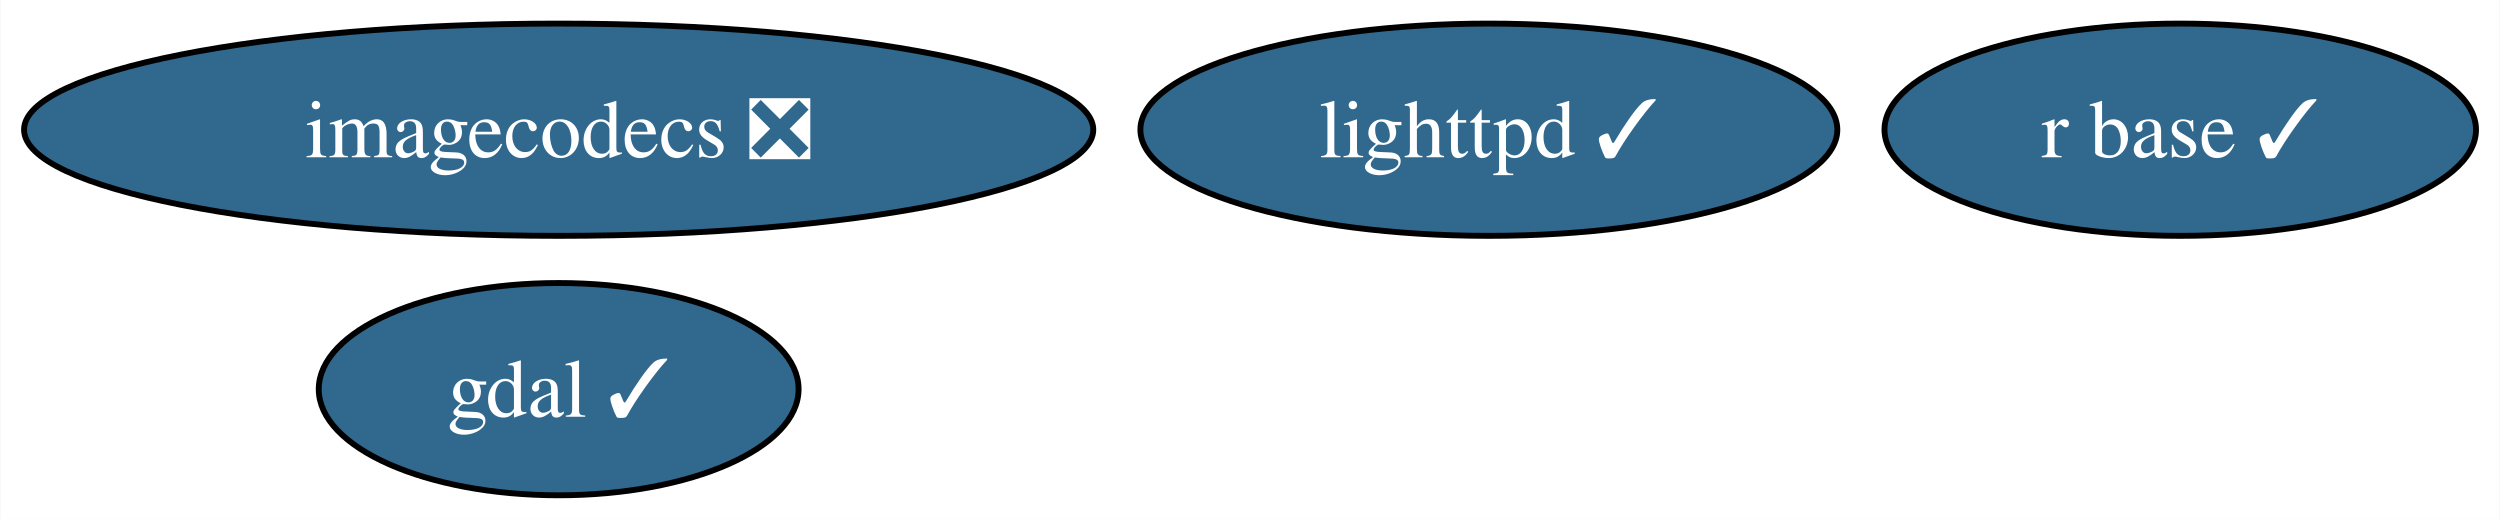
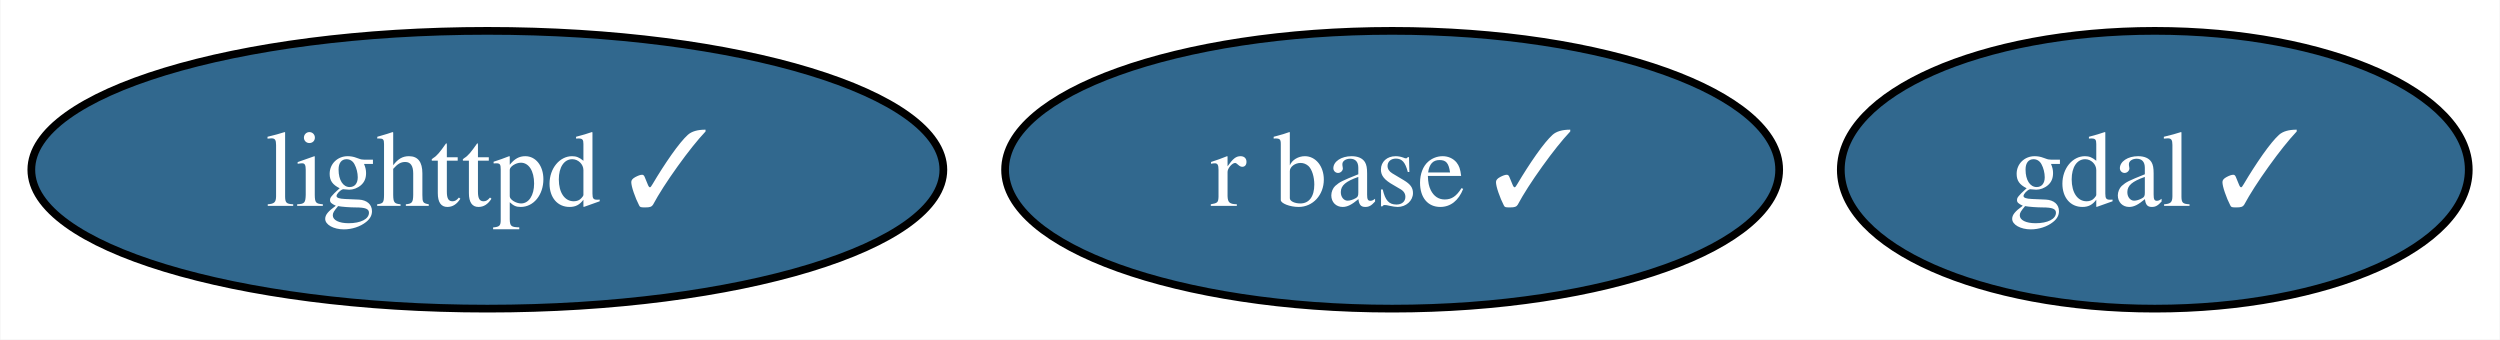
- <svg xmlns="http://www.w3.org/2000/svg" xmlns:xlink="http://www.w3.org/1999/xlink" width="424pt" height="88pt" viewBox="0.00 0.00 423.84 88.00">
-   <g id="graph0" class="graph" transform="scale(1 1) rotate(0) translate(4 84)">
-     <polygon fill="white" stroke="none" points="-4,4 -4,-84 419.84,-84 419.84,4 -4,4" />
+ <svg xmlns="http://www.w3.org/2000/svg" xmlns:xlink="http://www.w3.org/1999/xlink" width="324pt" height="44pt" viewBox="0.00 0.00 323.88 44.00">
+   <g id="graph0" class="graph" transform="scale(1 1) rotate(0) translate(4 40)">
+     <polygon fill="white" stroke="none" points="-4,4 -4,-40 319.88,-40 319.88,4 -4,4" />
    <g id="node1" class="node">
      <g id="a_node1">
        <a xlink:href="https://github.com/conda-forge/gdal-feedstock/pull/989" xlink:title="gdal ✓">
-           <ellipse fill="#31688e" stroke="black" cx="90.67" cy="-18" rx="40.69" ry="18" />
-           <text text-anchor="middle" x="90.67" y="-13.32" font-family="Times,serif" font-size="14.00" fill="white">gdal ✓</text>
+           <ellipse fill="#31688e" stroke="black" cx="275.2" cy="-18" rx="40.69" ry="18" />
+           <text text-anchor="middle" x="275.2" y="-13.32" font-family="Times,serif" font-size="14.00" fill="white">gdal ✓</text>
        </a>
      </g>
    </g>
    <g id="node2" class="node">
      <g id="a_node2">
        <a xlink:href="https://github.com/conda-forge/lighttpd-feedstock/pull/40" xlink:title="lighttpd ✓">
-           <ellipse fill="#31688e" stroke="black" cx="248.43" cy="-62" rx="59.1" ry="18" />
-           <text text-anchor="middle" x="248.43" y="-57.33" font-family="Times,serif" font-size="14.00" fill="white">lighttpd ✓</text>
+           <ellipse fill="#31688e" stroke="black" cx="59.1" cy="-18" rx="59.1" ry="18" />
+           <text text-anchor="middle" x="59.1" y="-13.32" font-family="Times,serif" font-size="14.00" fill="white">lighttpd ✓</text>
        </a>
      </g>
    </g>
    <g id="node3" class="node">
      <g id="a_node3">
        <a xlink:href="https://github.com/conda-forge/r-base-feedstock/pull/355" xlink:title="r base ✓">
-           <ellipse fill="#31688e" stroke="black" cx="365.69" cy="-62" rx="50.16" ry="18" />
-           <text text-anchor="middle" x="365.69" y="-57.33" font-family="Times,serif" font-size="14.00" fill="white">r base ✓</text>
-         </a>
-       </g>
-     </g>
-     <g id="node4" class="node">
-       <g id="a_node4">
-         <a xlink:href="https://github.com/conda-forge/imagecodecs-feedstock/pull/116" xlink:title="imagecodecs ❎">
-           <ellipse fill="#31688e" stroke="black" cx="90.67" cy="-62" rx="90.67" ry="18" />
-           <text text-anchor="middle" x="90.67" y="-57.33" font-family="Times,serif" font-size="14.00" fill="white">imagecodecs ❎</text>
+           <ellipse fill="#31688e" stroke="black" cx="176.36" cy="-18" rx="50.16" ry="18" />
+           <text text-anchor="middle" x="176.36" y="-13.32" font-family="Times,serif" font-size="14.00" fill="white">r base ✓</text>
        </a>
      </g>
    </g>
  </g>
</svg>
